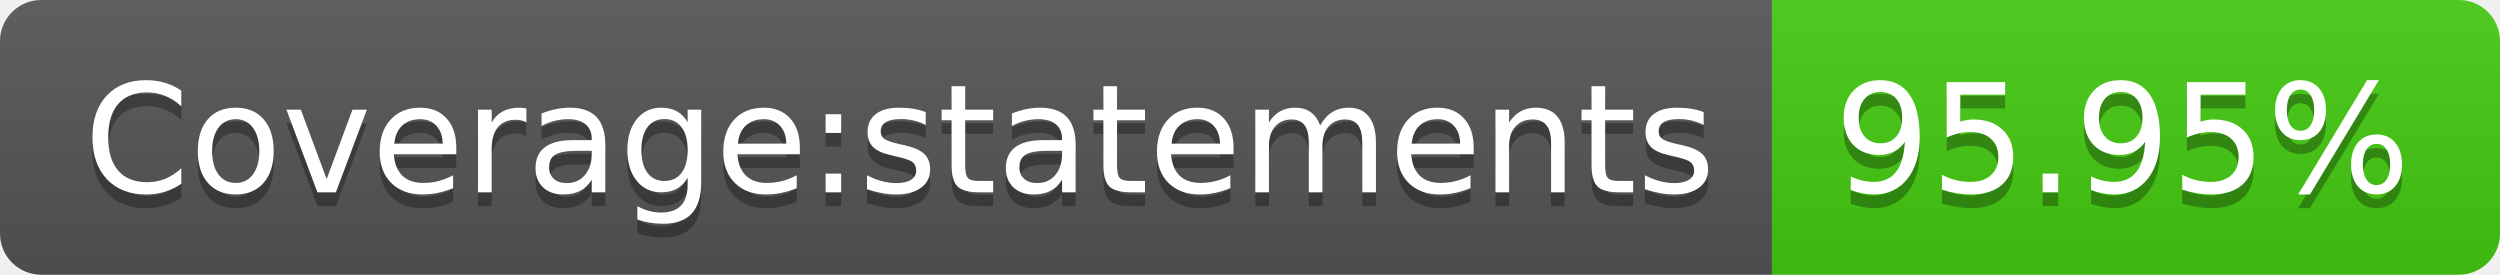
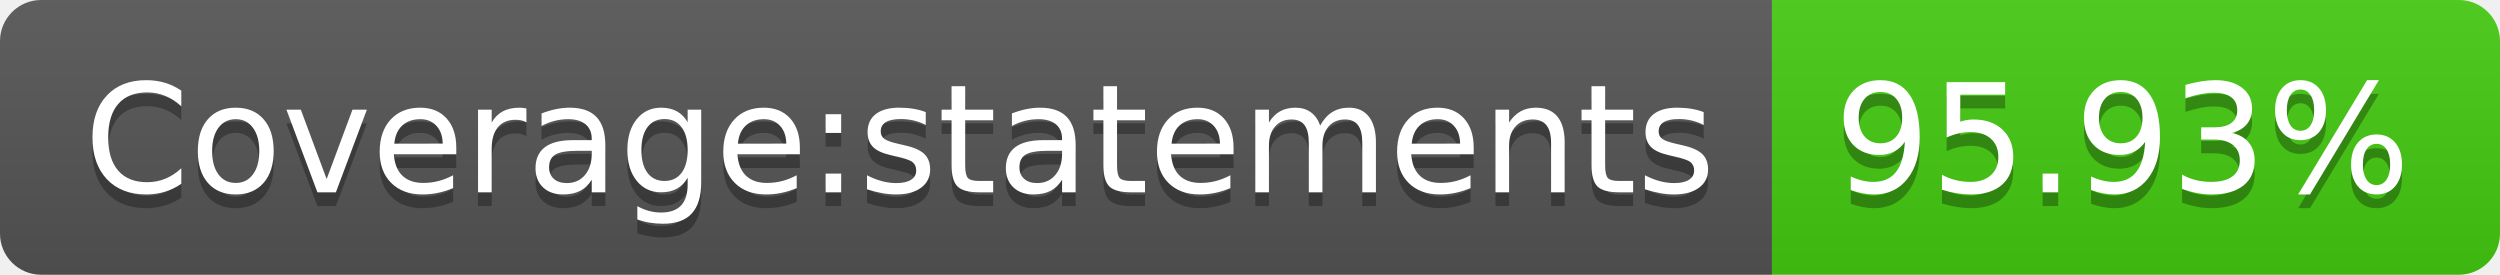
- <svg xmlns="http://www.w3.org/2000/svg" width="182" height="20" role="img" aria-label="Coverage:statements: 95.95%">
+ <svg xmlns="http://www.w3.org/2000/svg" width="182" height="20" role="img" aria-label="Coverage:statements: 95.93%">
  <linearGradient id="s" x2="0" y2="100%">
    <stop offset="0" stop-color="#bbb" stop-opacity=".1" />
    <stop offset="1" stop-opacity=".1" />
  </linearGradient>
  <clipPath id="r">
    <rect width="182" height="20" rx="3" fill="#fff" />
  </clipPath>
  <g clip-path="url(#r)">
    <rect width="129" height="20" fill="#555" />
    <rect x="129" width="53" height="20" fill="#4c1" />
    <rect width="182" height="20" fill="url(#s)" />
  </g>
  <g fill="#fff" text-anchor="middle" font-family="Verdana,Geneva,DejaVu Sans,sans-serif" text-rendering="geometricPrecision" font-size="110">
    <text aria-hidden="true" x="655" y="150" fill="#010101" fill-opacity=".3" transform="scale(.1)" textLength="1190">Coverage:statements</text>
    <text x="655" y="140" transform="scale(.1)" fill="#fff" textLength="1190">Coverage:statements</text>
-     <text aria-hidden="true" x="1545" y="150" fill="#010101" fill-opacity=".3" transform="scale(.1)" textLength="430">95.95%</text>
-     <text x="1545" y="140" transform="scale(.1)" fill="#fff" textLength="430">95.95%</text>
+     <text aria-hidden="true" x="1545" y="150" fill="#010101" fill-opacity=".3" transform="scale(.1)" textLength="430">95.93%</text>
+     <text x="1545" y="140" transform="scale(.1)" fill="#fff" textLength="430">95.93%</text>
  </g>
</svg>
